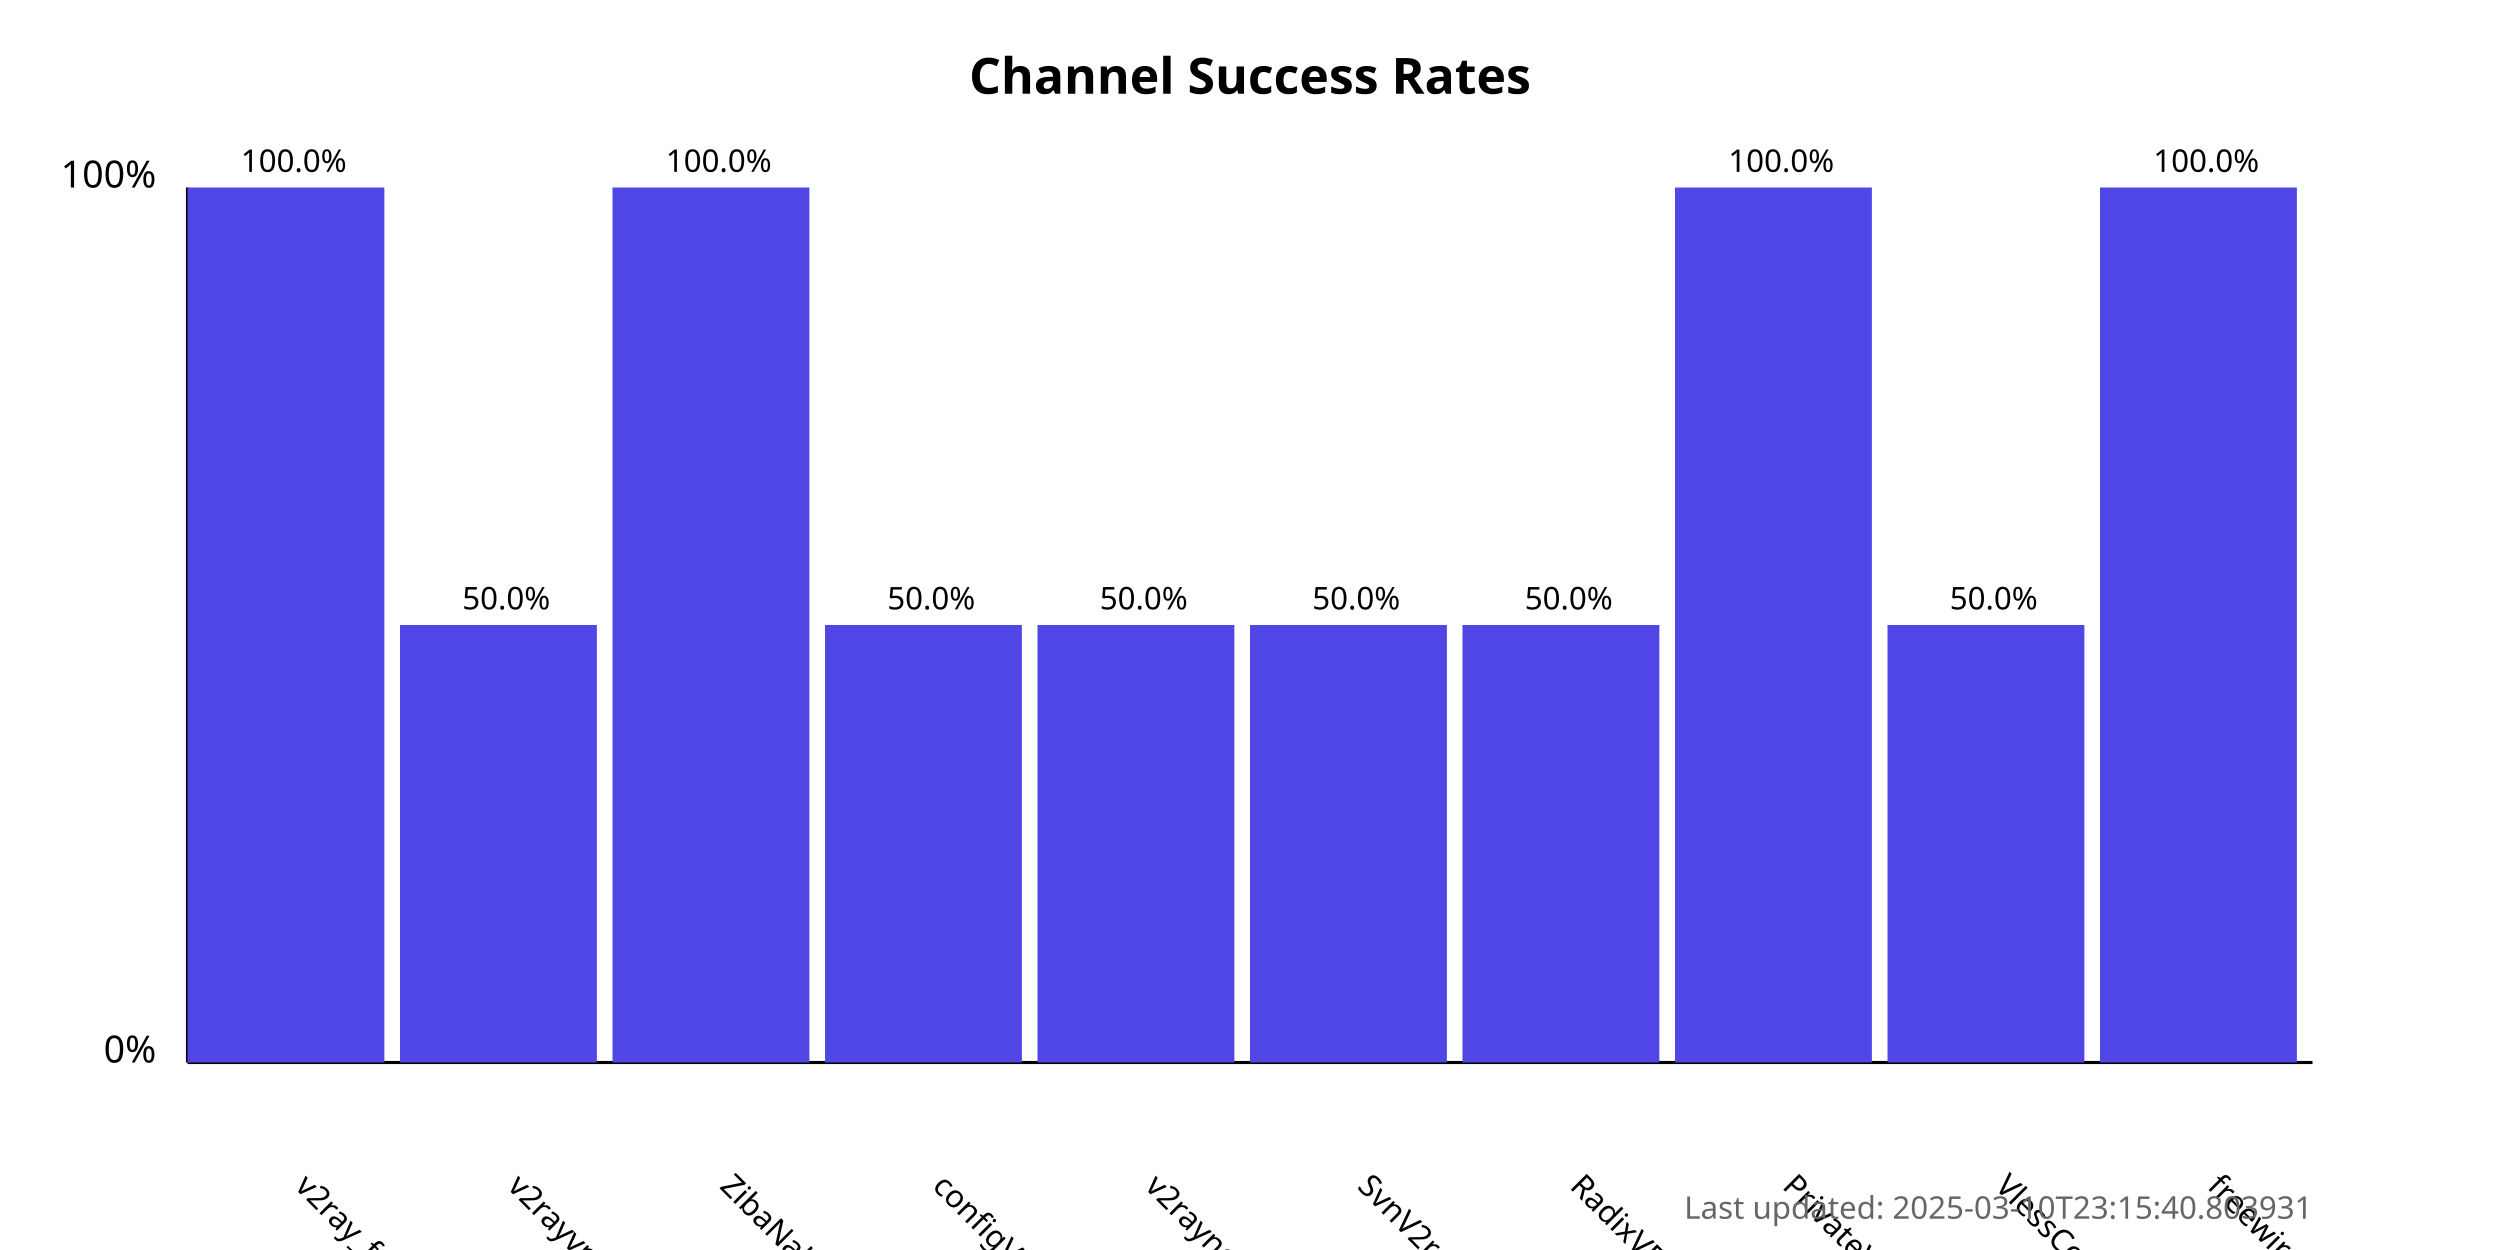
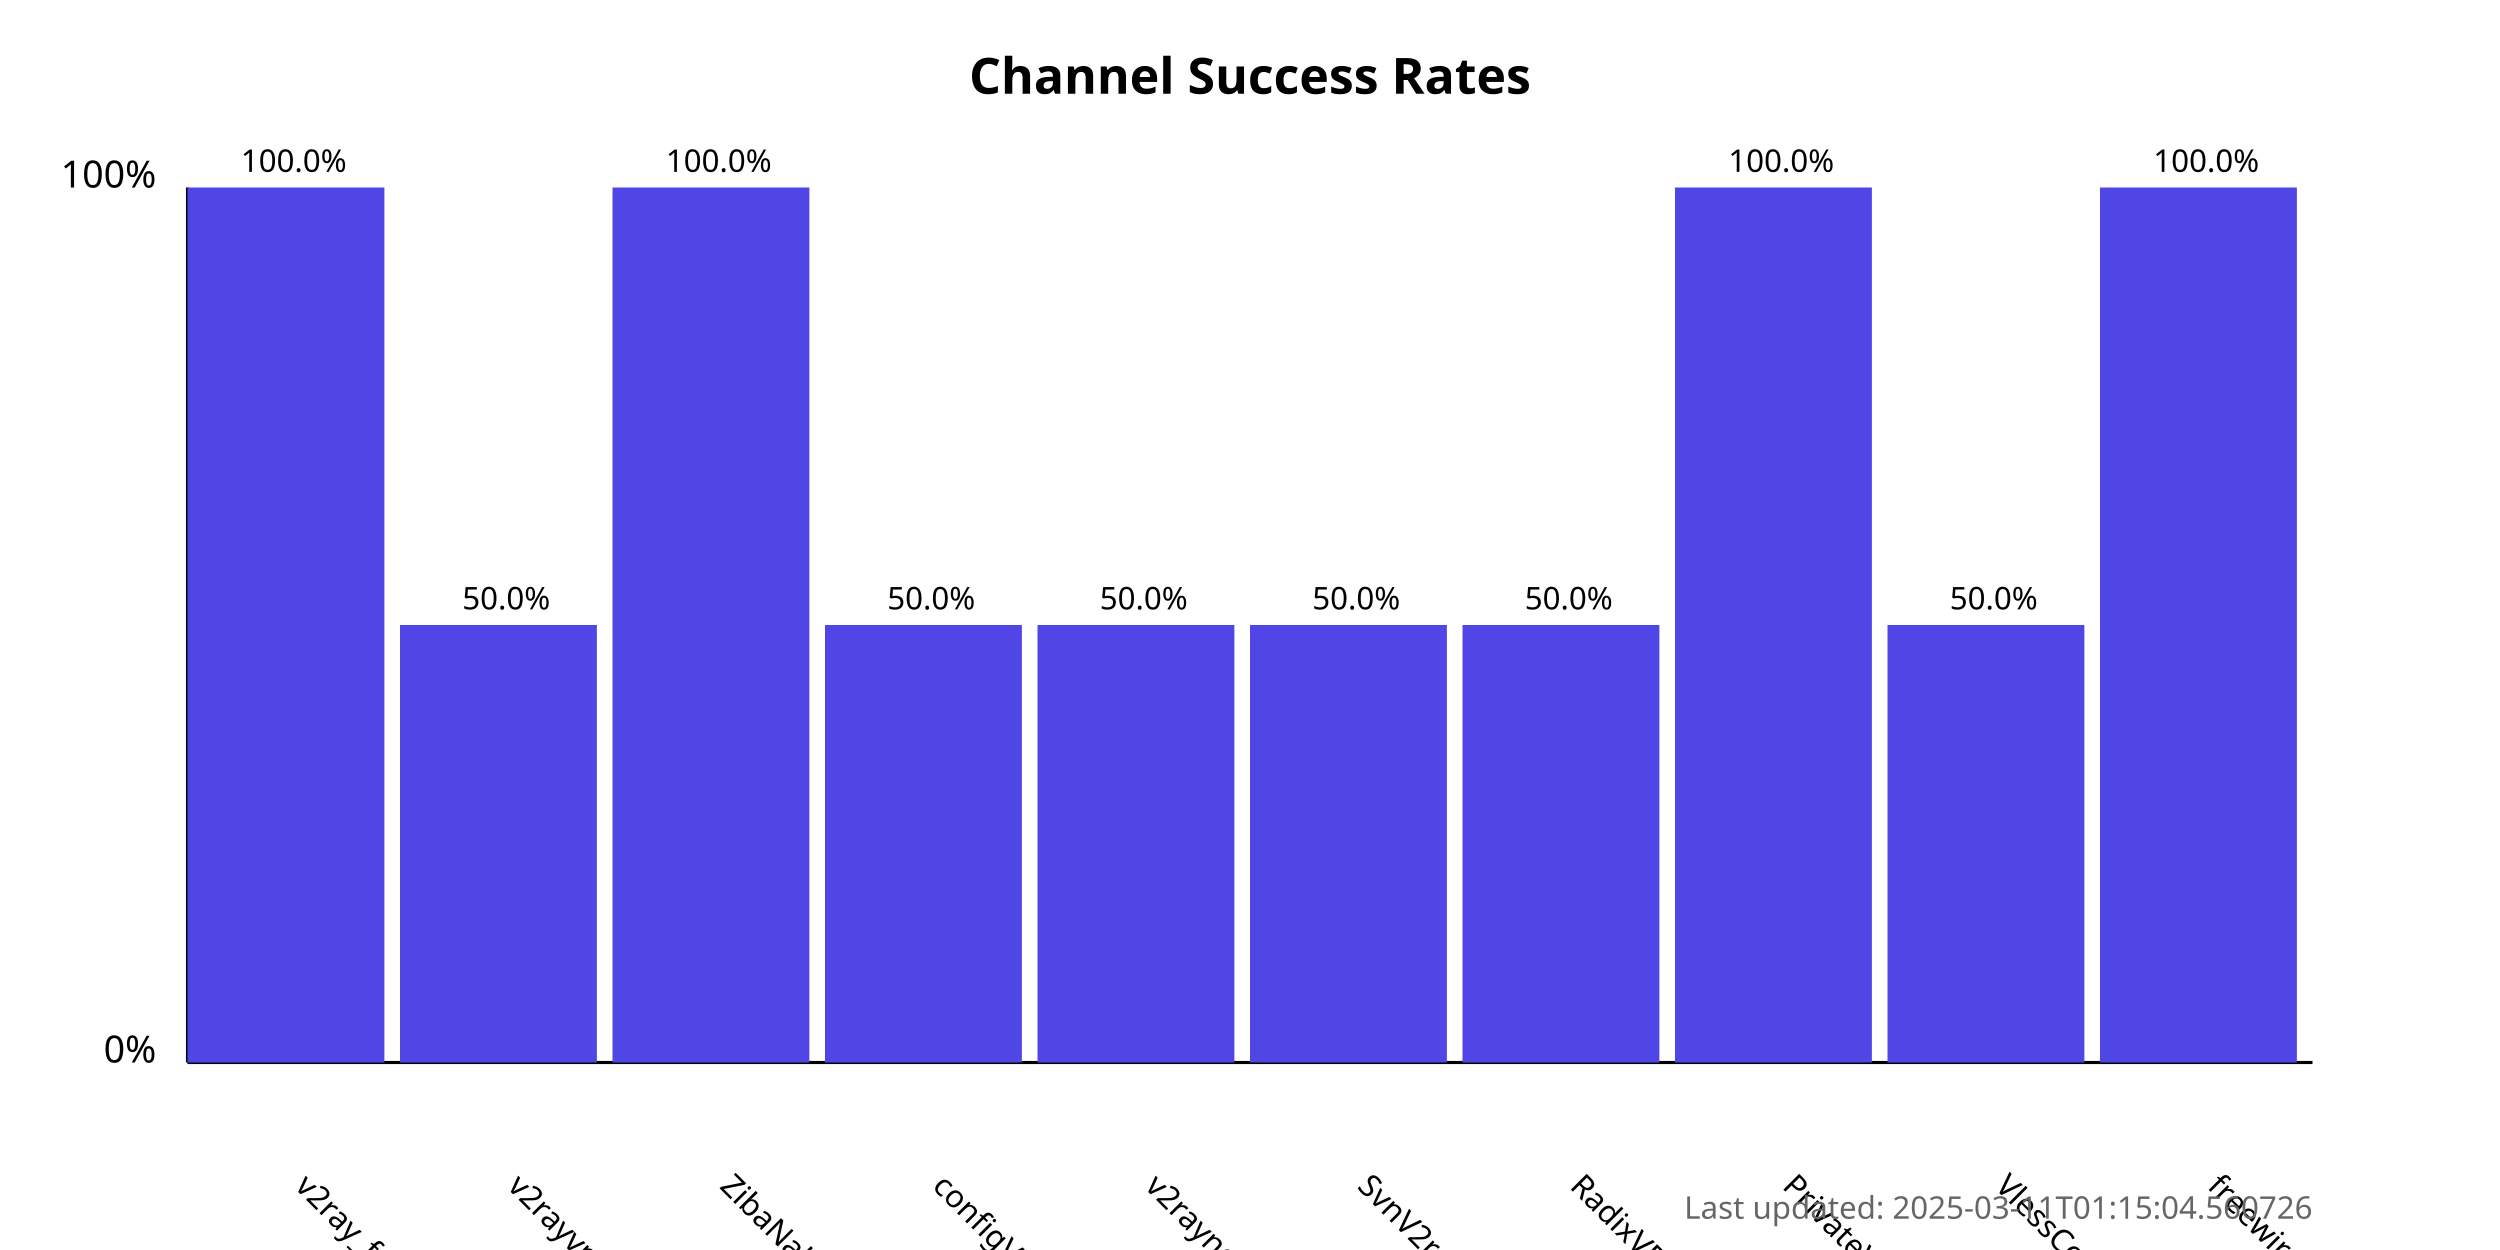
<svg xmlns="http://www.w3.org/2000/svg" width="800" height="400">
  <style>
            .chart-title { font: bold 16px sans-serif; }
            .axis-label { font: 12px sans-serif; }
            .tick-label { font: 10px sans-serif; }
            .bar { fill: #4f46e5; }
            .bar:hover { fill: #6366f1; }
            .timestamp { font: 10px sans-serif; fill: #666; }
        </style>
  <text x="400.0" y="30" text-anchor="middle" class="chart-title">
            Channel Success Rates
        </text>
  <line x1="60" y1="340" x2="60" y2="60" stroke="black" stroke-width="1" />
  <line x1="60" y1="340" x2="740" y2="340" stroke="black" stroke-width="1" />
  <text x="50" y="340" text-anchor="end" class="axis-label">0%</text>
  <text x="50" y="60" text-anchor="end" class="axis-label">100%</text>
  <g>
    <rect x="60" y="60.0" width="63.0" height="280.0" class="bar" />
    <text x="94.0" y="380" transform="rotate(45, 94.0, 380)" text-anchor="start" class="tick-label">
                v2ray_free_conf
            </text>
    <text x="94.0" y="55.0" text-anchor="middle" class="tick-label">
                100.0%
            </text>
  </g>
  <g>
    <rect x="128.0" y="200.0" width="63.0" height="140.0" class="bar" />
    <text x="162.0" y="380" transform="rotate(45, 162.0, 380)" text-anchor="start" class="tick-label">
                v2rayvpno
            </text>
    <text x="162.0" y="195.0" text-anchor="middle" class="tick-label">
                50.0%
            </text>
  </g>
  <g>
    <rect x="196.0" y="60.0" width="63.0" height="280.0" class="bar" />
    <text x="230.0" y="380" transform="rotate(45, 230.0, 380)" text-anchor="start" class="tick-label">
                ZibaNabz
            </text>
    <text x="230.0" y="55.0" text-anchor="middle" class="tick-label">
                100.0%
            </text>
  </g>
  <g>
    <rect x="264.0" y="200.0" width="63.0" height="140.0" class="bar" />
    <text x="298.0" y="380" transform="rotate(45, 298.0, 380)" text-anchor="start" class="tick-label">
                configV2rayForFree
            </text>
    <text x="298.0" y="195.0" text-anchor="middle" class="tick-label">
                50.0%
            </text>
  </g>
  <g>
    <rect x="332.0" y="200.0" width="63.0" height="140.0" class="bar" />
    <text x="366.0" y="380" transform="rotate(45, 366.0, 380)" text-anchor="start" class="tick-label">
                v2rayngvpn
            </text>
    <text x="366.0" y="195.0" text-anchor="middle" class="tick-label">
                50.0%
            </text>
  </g>
  <g>
    <rect x="400.0" y="200.0" width="63.0" height="140.0" class="bar" />
    <text x="434.0" y="380" transform="rotate(45, 434.0, 380)" text-anchor="start" class="tick-label">
                SvnV2ray
            </text>
    <text x="434.0" y="195.0" text-anchor="middle" class="tick-label">
                50.0%
            </text>
  </g>
  <g>
    <rect x="468.0" y="200.0" width="63.0" height="140.0" class="bar" />
    <text x="502.0" y="380" transform="rotate(45, 502.0, 380)" text-anchor="start" class="tick-label">
                RadixVPN
            </text>
    <text x="502.0" y="195.0" text-anchor="middle" class="tick-label">
                50.0%
            </text>
  </g>
  <g>
    <rect x="536.0" y="60.0" width="63.0" height="280.0" class="bar" />
    <text x="570.0" y="380" transform="rotate(45, 570.0, 380)" text-anchor="start" class="tick-label">
                PrivateVPNs
            </text>
    <text x="570.0" y="55.0" text-anchor="middle" class="tick-label">
                100.0%
            </text>
  </g>
  <g>
    <rect x="604.0" y="200.0" width="63.0" height="140.0" class="bar" />
    <text x="638.0" y="380" transform="rotate(45, 638.0, 380)" text-anchor="start" class="tick-label">
                VlessConfig
            </text>
    <text x="638.0" y="195.0" text-anchor="middle" class="tick-label">
                50.0%
            </text>
  </g>
  <g>
    <rect x="672.0" y="60.0" width="63.0" height="280.0" class="bar" />
    <text x="706.0" y="380" transform="rotate(45, 706.0, 380)" text-anchor="start" class="tick-label">
                freewireguard
            </text>
    <text x="706.0" y="55.0" text-anchor="middle" class="tick-label">
                100.0%
            </text>
  </g>
  <text x="740" y="390" text-anchor="end" class="timestamp">
-             Last updated: 2025-03-10T23:15:40.803931
+             Last updated: 2025-03-11T01:15:04.560726
        </text>
</svg>
